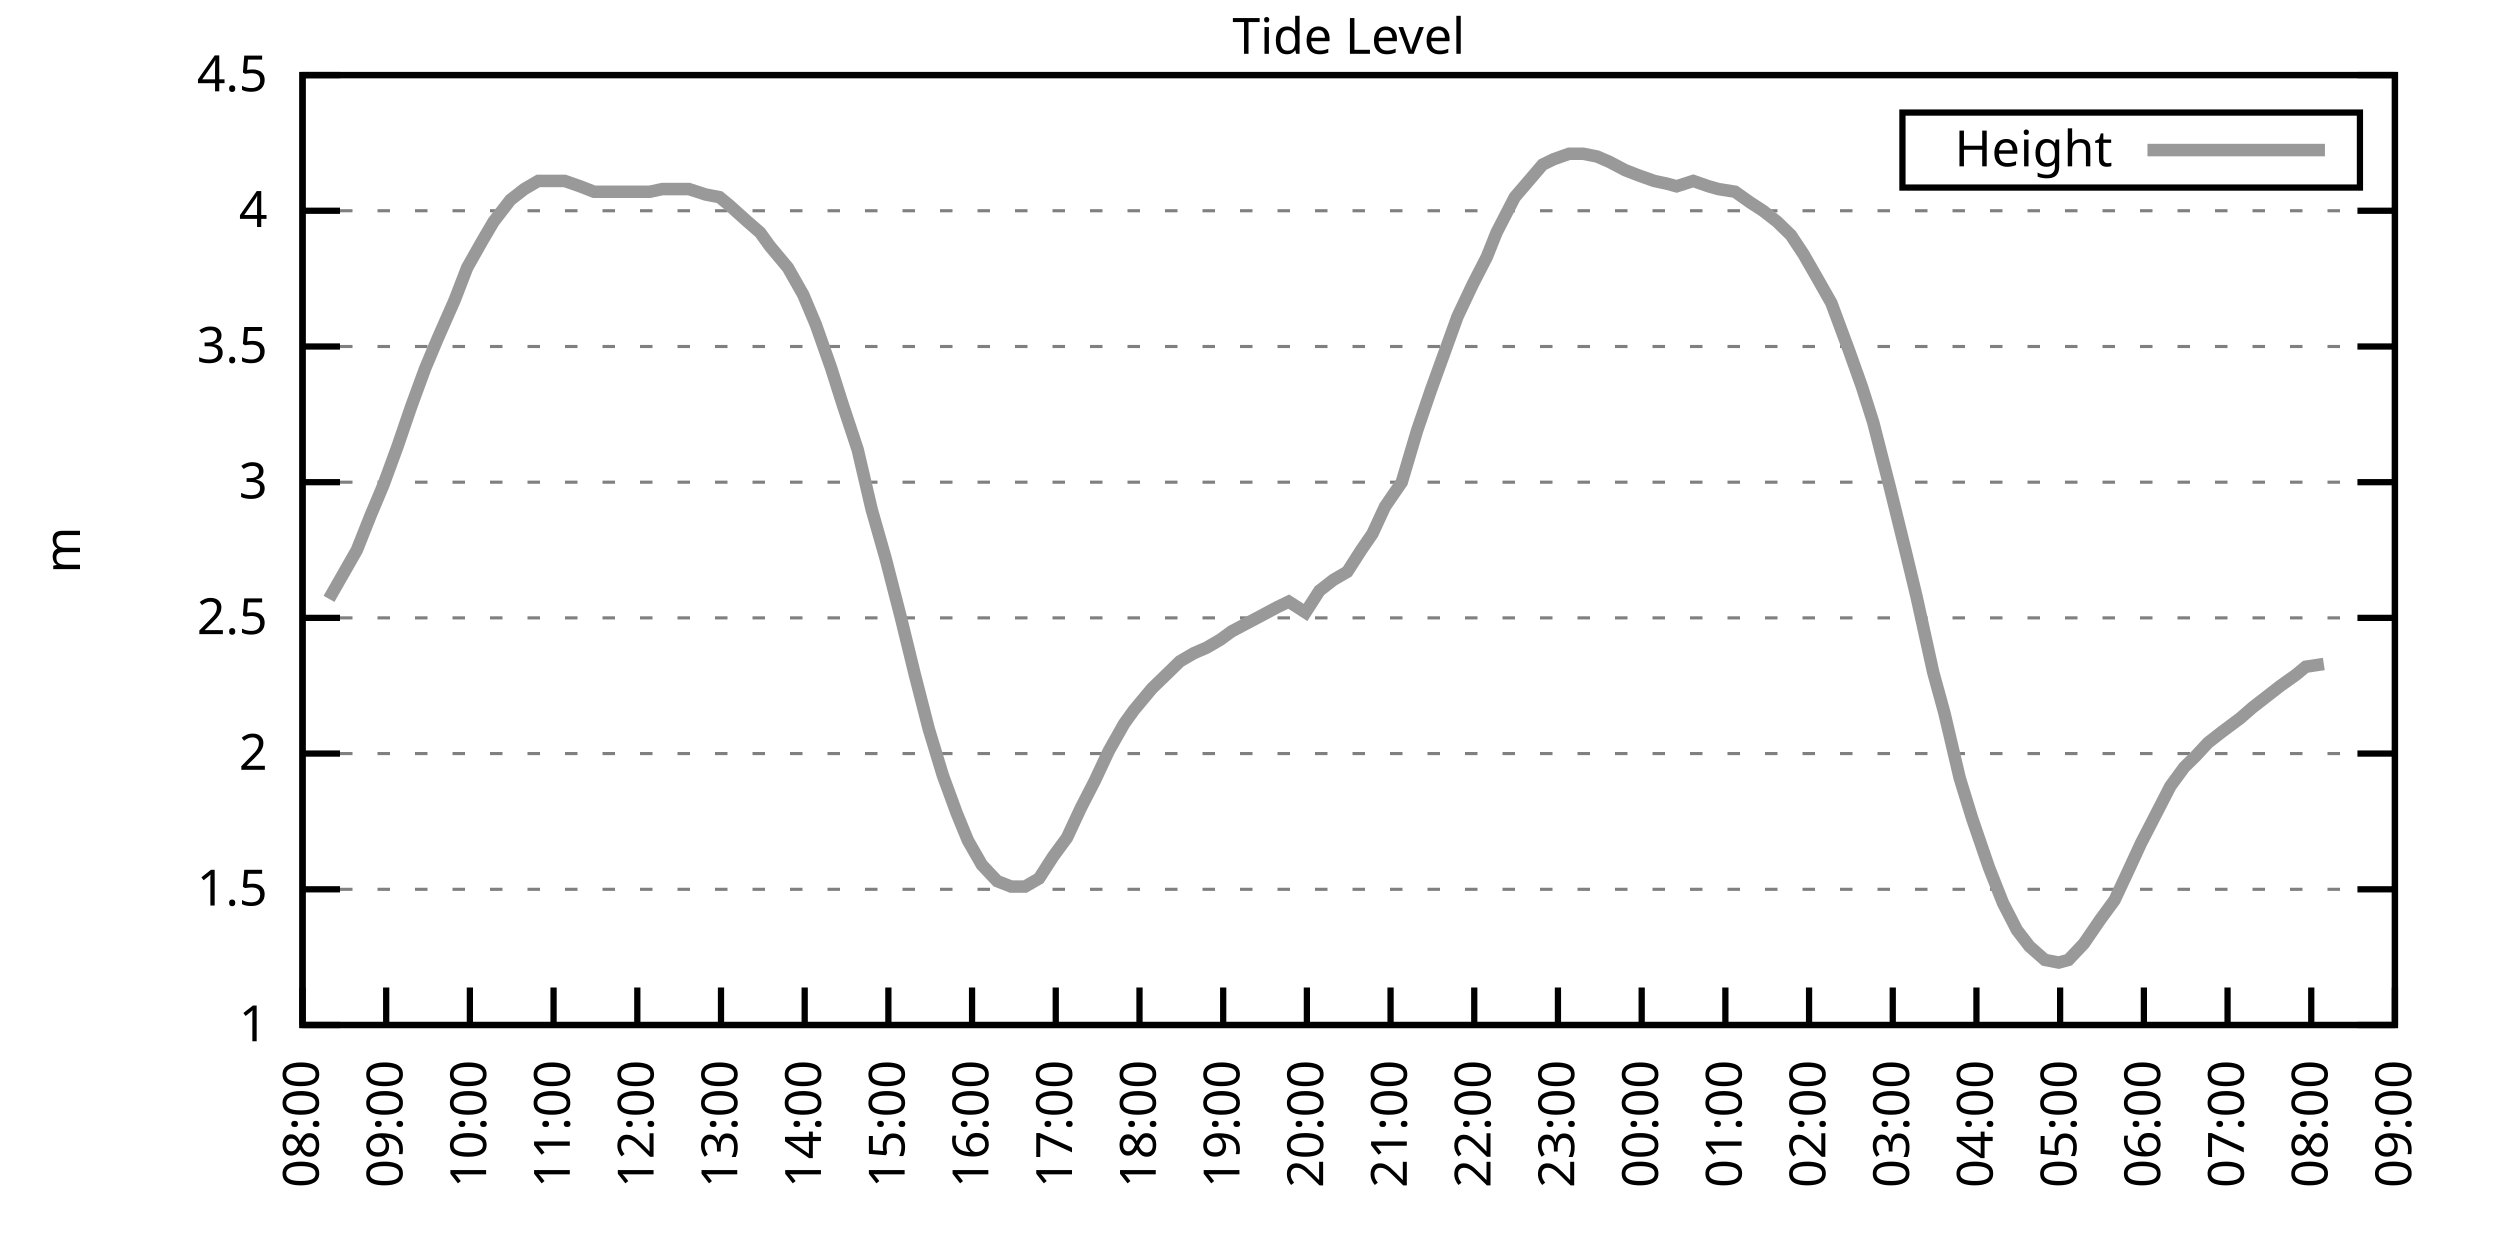
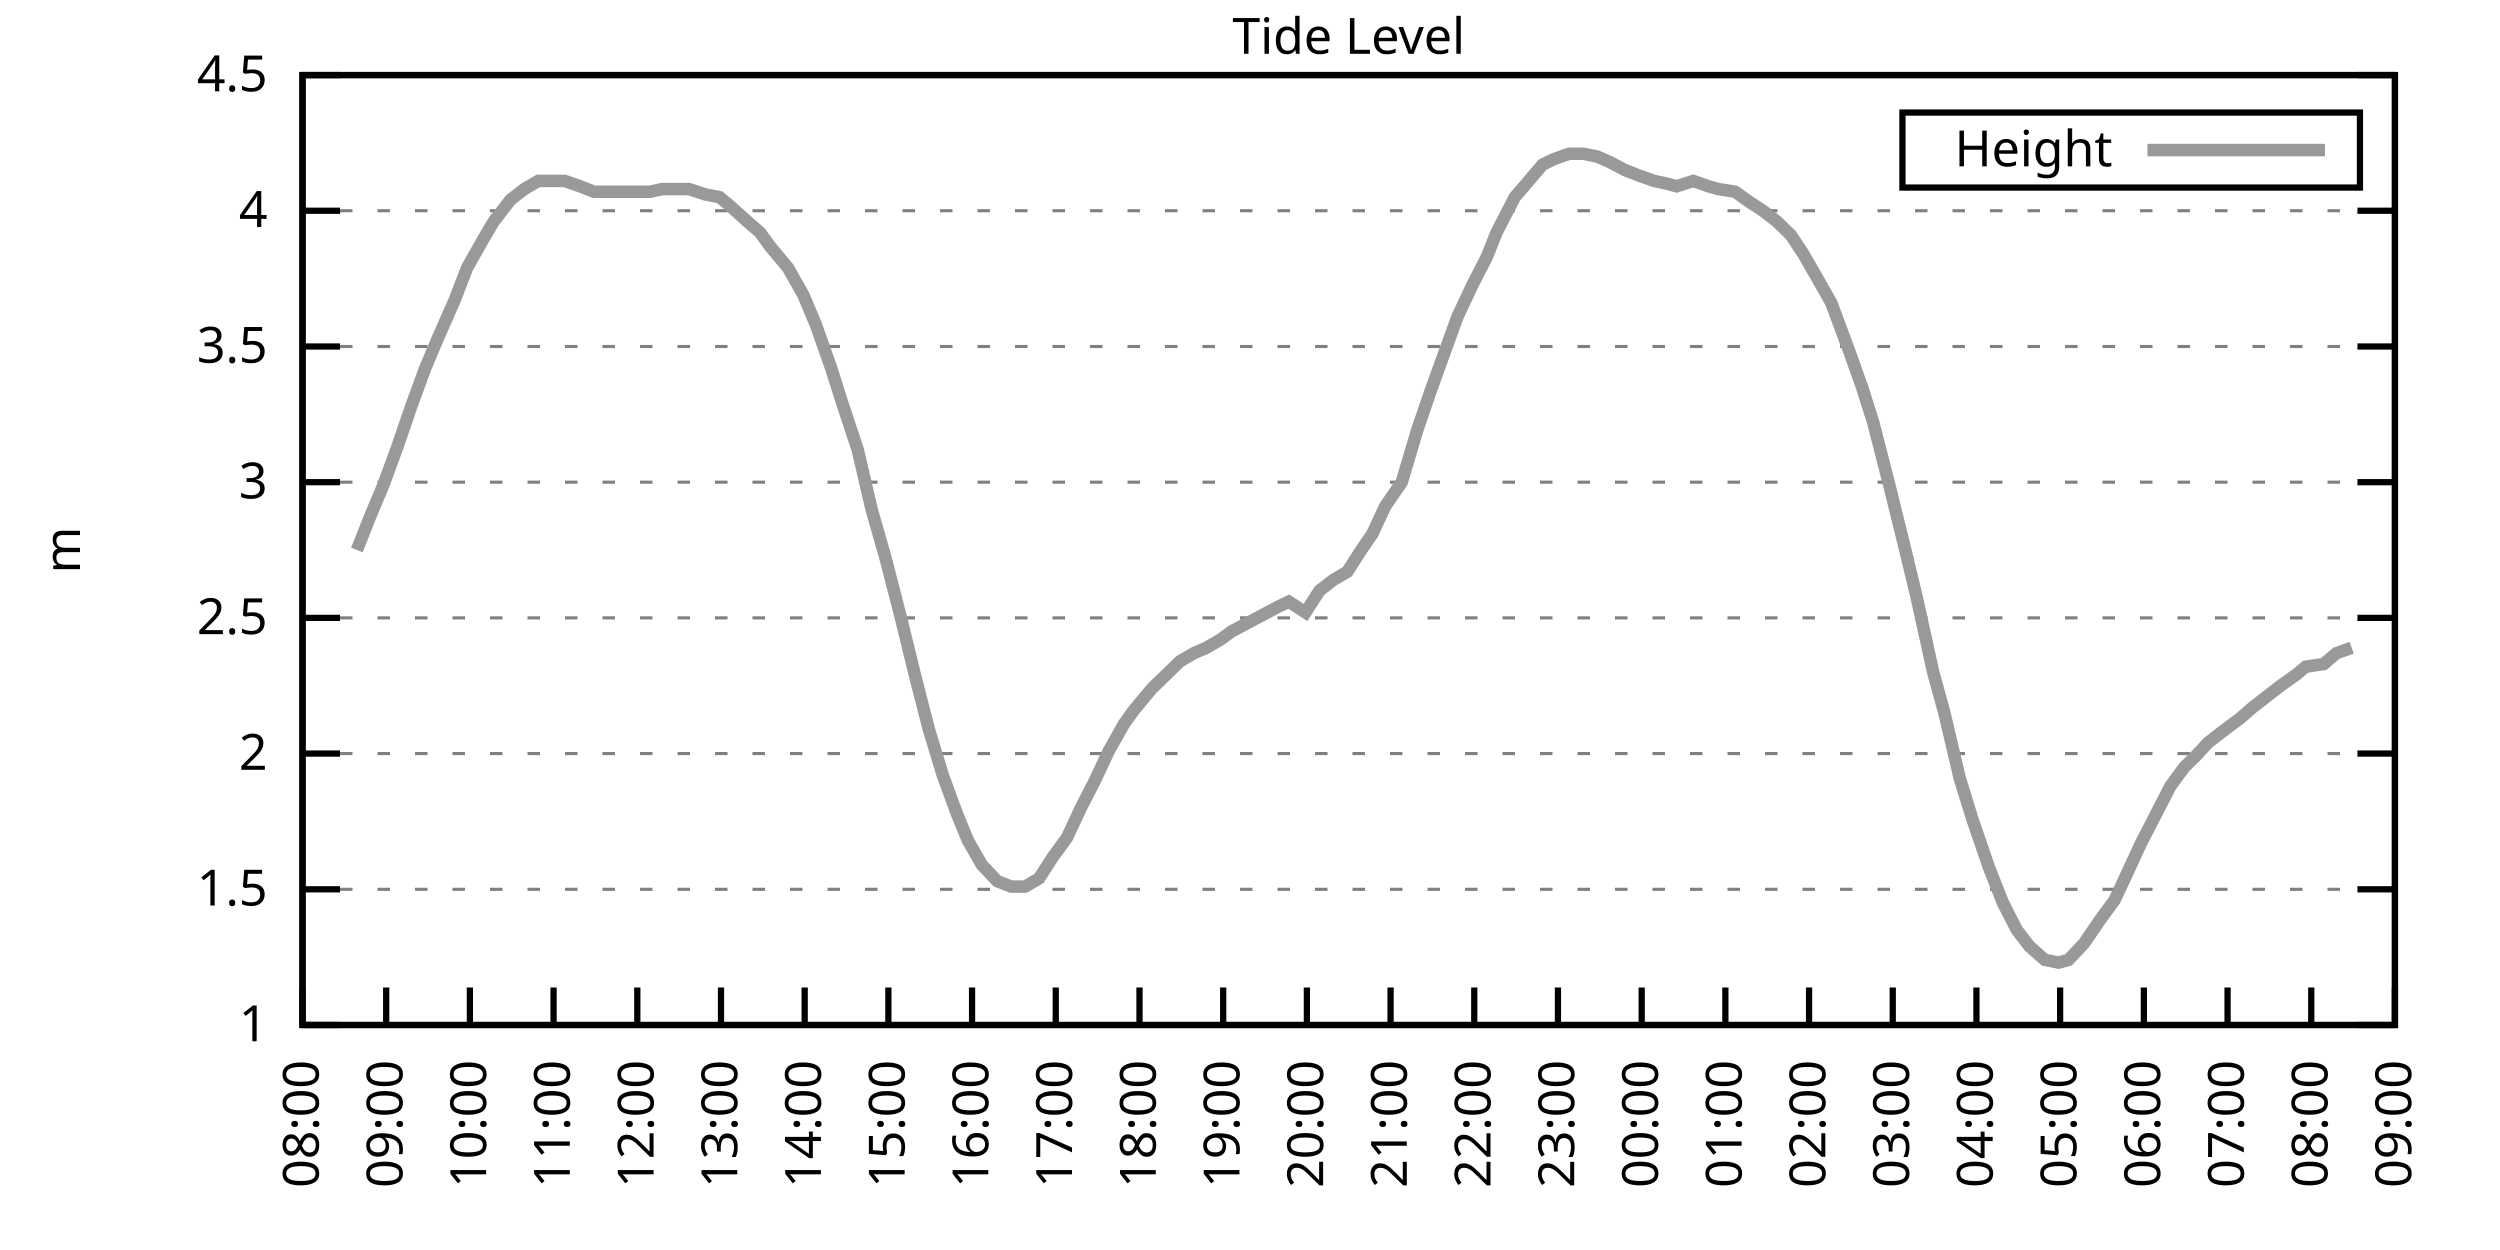
<svg xmlns="http://www.w3.org/2000/svg" xmlns:xlink="http://www.w3.org/1999/xlink" width="400" height="200" viewBox="0 0 400 200">
  <g id="gnuplot_canvas">
    <rect x="0" y="0" width="400" height="200" fill="none" />
    <defs>
      <circle id="gpDot" r="0.5" stroke-width="0.5" stroke="currentColor" />
      <path id="gpPt0" stroke-width="0.333" stroke="currentColor" d="M-1,0 h2 M0,-1 v2" />
      <path id="gpPt1" stroke-width="0.333" stroke="currentColor" d="M-1,-1 L1,1 M1,-1 L-1,1" />
      <path id="gpPt2" stroke-width="0.333" stroke="currentColor" d="M-1,0 L1,0 M0,-1 L0,1 M-1,-1 L1,1 M-1,1 L1,-1" />
      <rect id="gpPt3" stroke-width="0.333" stroke="currentColor" x="-1" y="-1" width="2" height="2" />
      <rect id="gpPt4" stroke-width="0.333" stroke="currentColor" fill="currentColor" x="-1" y="-1" width="2" height="2" />
      <circle id="gpPt5" stroke-width="0.333" stroke="currentColor" cx="0" cy="0" r="1" />
      <use xlink:href="#gpPt5" id="gpPt6" fill="currentColor" stroke="none" />
      <path id="gpPt7" stroke-width="0.333" stroke="currentColor" d="M0,-1.33 L-1.33,0.67 L1.33,0.67 z" />
      <use xlink:href="#gpPt7" id="gpPt8" fill="currentColor" stroke="none" />
      <use xlink:href="#gpPt7" id="gpPt9" stroke="currentColor" transform="rotate(180)" />
      <use xlink:href="#gpPt9" id="gpPt10" fill="currentColor" stroke="none" />
      <use xlink:href="#gpPt3" id="gpPt11" stroke="currentColor" transform="rotate(45)" />
      <use xlink:href="#gpPt11" id="gpPt12" fill="currentColor" stroke="none" />
      <path id="gpPt13" stroke-width="0.333" stroke="currentColor" d="M0,1.330 L1.265,0.411 L0.782,-1.067 L-0.782,-1.076 L-1.265,0.411 z" />
      <use xlink:href="#gpPt13" id="gpPt14" fill="currentColor" stroke="none" />
      <filter id="textbox" filterUnits="objectBoundingBox" x="0" y="0" height="1" width="1">
        <feFlood flood-color="white" flood-opacity="1" result="bgnd" />
        <feComposite in="SourceGraphic" in2="bgnd" operator="atop" />
      </filter>
      <filter id="greybox" filterUnits="objectBoundingBox" x="0" y="0" height="1" width="1">
        <feFlood flood-color="lightgrey" flood-opacity="1" result="grey" />
        <feComposite in="SourceGraphic" in2="grey" operator="atop" />
      </filter>
    </defs>
    <g fill="none" color="white" stroke="currentColor" stroke-width="1.00" stroke-linecap="butt" stroke-linejoin="miter">
</g>
    <g fill="none" color="black" stroke="currentColor" stroke-width="1.00" stroke-linecap="butt" stroke-linejoin="miter">
      <g stroke="none" shape-rendering="crispEdges">
        <polygon fill="rgb(255, 255, 255)" points="48.40,164.00 383.18,164.00 383.18,12.02 48.40,12.02 " />
      </g>
    </g>
    <g fill="none" color="black" stroke="currentColor" stroke-width="1.00" stroke-linecap="butt" stroke-linejoin="miter">
</g>
    <g fill="none" color="black" stroke="black" stroke-width="0.50" stroke-linecap="butt" stroke-linejoin="miter">
</g>
    <g fill="none" color="gray" stroke="currentColor" stroke-width="0.50" stroke-linecap="butt" stroke-linejoin="miter">
      <path stroke="gray" stroke-dasharray="2,4" class="gridline" d="M48.40,164.00 L383.19,164.00  " />
    </g>
    <g fill="none" color="gray" stroke="gray" stroke-width="1.00" stroke-linecap="butt" stroke-linejoin="miter">
</g>
    <g fill="none" color="black" stroke="currentColor" stroke-width="1.00" stroke-linecap="butt" stroke-linejoin="miter">
      <path stroke="black" d="M48.40,164.00 L54.40,164.00 M383.19,164.00 L377.19,164.00  " />
      <g transform="translate(42.80,166.60)" stroke="none" fill="black" font-family="Sans" font-size="8.00" text-anchor="end">
        <text>
          <tspan font-family="Sans"> 1</tspan>
        </text>
      </g>
    </g>
    <g fill="none" color="black" stroke="currentColor" stroke-width="1.00" stroke-linecap="butt" stroke-linejoin="miter">
</g>
    <g fill="none" color="black" stroke="black" stroke-width="0.50" stroke-linecap="butt" stroke-linejoin="miter">
</g>
    <g fill="none" color="gray" stroke="currentColor" stroke-width="0.50" stroke-linecap="butt" stroke-linejoin="miter">
      <path stroke="gray" stroke-dasharray="2,4" class="gridline" d="M48.40,142.29 L383.19,142.29  " />
    </g>
    <g fill="none" color="gray" stroke="gray" stroke-width="1.00" stroke-linecap="butt" stroke-linejoin="miter">
</g>
    <g fill="none" color="black" stroke="currentColor" stroke-width="1.00" stroke-linecap="butt" stroke-linejoin="miter">
      <path stroke="black" d="M48.40,142.29 L54.40,142.29 M383.19,142.29 L377.19,142.29  " />
      <g transform="translate(42.80,144.89)" stroke="none" fill="black" font-family="Sans" font-size="8.00" text-anchor="end">
        <text>
          <tspan font-family="Sans"> 1.5</tspan>
        </text>
      </g>
    </g>
    <g fill="none" color="black" stroke="currentColor" stroke-width="1.00" stroke-linecap="butt" stroke-linejoin="miter">
</g>
    <g fill="none" color="black" stroke="black" stroke-width="0.50" stroke-linecap="butt" stroke-linejoin="miter">
</g>
    <g fill="none" color="gray" stroke="currentColor" stroke-width="0.50" stroke-linecap="butt" stroke-linejoin="miter">
      <path stroke="gray" stroke-dasharray="2,4" class="gridline" d="M48.40,120.57 L383.19,120.57  " />
    </g>
    <g fill="none" color="gray" stroke="gray" stroke-width="1.00" stroke-linecap="butt" stroke-linejoin="miter">
</g>
    <g fill="none" color="black" stroke="currentColor" stroke-width="1.00" stroke-linecap="butt" stroke-linejoin="miter">
      <path stroke="black" d="M48.40,120.57 L54.40,120.57 M383.19,120.57 L377.19,120.57  " />
      <g transform="translate(42.80,123.17)" stroke="none" fill="black" font-family="Sans" font-size="8.00" text-anchor="end">
        <text>
          <tspan font-family="Sans"> 2</tspan>
        </text>
      </g>
    </g>
    <g fill="none" color="black" stroke="currentColor" stroke-width="1.00" stroke-linecap="butt" stroke-linejoin="miter">
</g>
    <g fill="none" color="black" stroke="black" stroke-width="0.50" stroke-linecap="butt" stroke-linejoin="miter">
</g>
    <g fill="none" color="gray" stroke="currentColor" stroke-width="0.50" stroke-linecap="butt" stroke-linejoin="miter">
      <path stroke="gray" stroke-dasharray="2,4" class="gridline" d="M48.40,98.86 L383.19,98.86  " />
    </g>
    <g fill="none" color="gray" stroke="gray" stroke-width="1.00" stroke-linecap="butt" stroke-linejoin="miter">
</g>
    <g fill="none" color="black" stroke="currentColor" stroke-width="1.00" stroke-linecap="butt" stroke-linejoin="miter">
      <path stroke="black" d="M48.40,98.86 L54.40,98.86 M383.19,98.86 L377.19,98.86  " />
      <g transform="translate(42.80,101.46)" stroke="none" fill="black" font-family="Sans" font-size="8.00" text-anchor="end">
        <text>
          <tspan font-family="Sans"> 2.5</tspan>
        </text>
      </g>
    </g>
    <g fill="none" color="black" stroke="currentColor" stroke-width="1.00" stroke-linecap="butt" stroke-linejoin="miter">
</g>
    <g fill="none" color="black" stroke="black" stroke-width="0.50" stroke-linecap="butt" stroke-linejoin="miter">
</g>
    <g fill="none" color="gray" stroke="currentColor" stroke-width="0.50" stroke-linecap="butt" stroke-linejoin="miter">
      <path stroke="gray" stroke-dasharray="2,4" class="gridline" d="M48.40,77.15 L383.19,77.15  " />
    </g>
    <g fill="none" color="gray" stroke="gray" stroke-width="1.00" stroke-linecap="butt" stroke-linejoin="miter">
</g>
    <g fill="none" color="black" stroke="currentColor" stroke-width="1.00" stroke-linecap="butt" stroke-linejoin="miter">
      <path stroke="black" d="M48.40,77.15 L54.40,77.15 M383.19,77.15 L377.19,77.15  " />
      <g transform="translate(42.80,79.75)" stroke="none" fill="black" font-family="Sans" font-size="8.00" text-anchor="end">
        <text>
          <tspan font-family="Sans"> 3</tspan>
        </text>
      </g>
    </g>
    <g fill="none" color="black" stroke="currentColor" stroke-width="1.00" stroke-linecap="butt" stroke-linejoin="miter">
</g>
    <g fill="none" color="black" stroke="black" stroke-width="0.50" stroke-linecap="butt" stroke-linejoin="miter">
</g>
    <g fill="none" color="gray" stroke="currentColor" stroke-width="0.50" stroke-linecap="butt" stroke-linejoin="miter">
      <path stroke="gray" stroke-dasharray="2,4" class="gridline" d="M48.40,55.44 L383.19,55.44  " />
    </g>
    <g fill="none" color="gray" stroke="gray" stroke-width="1.00" stroke-linecap="butt" stroke-linejoin="miter">
</g>
    <g fill="none" color="black" stroke="currentColor" stroke-width="1.00" stroke-linecap="butt" stroke-linejoin="miter">
      <path stroke="black" d="M48.40,55.44 L54.40,55.44 M383.19,55.44 L377.19,55.44  " />
      <g transform="translate(42.80,58.04)" stroke="none" fill="black" font-family="Sans" font-size="8.00" text-anchor="end">
        <text>
          <tspan font-family="Sans"> 3.5</tspan>
        </text>
      </g>
    </g>
    <g fill="none" color="black" stroke="currentColor" stroke-width="1.00" stroke-linecap="butt" stroke-linejoin="miter">
</g>
    <g fill="none" color="black" stroke="black" stroke-width="0.50" stroke-linecap="butt" stroke-linejoin="miter">
</g>
    <g fill="none" color="gray" stroke="currentColor" stroke-width="0.50" stroke-linecap="butt" stroke-linejoin="miter">
      <path stroke="gray" stroke-dasharray="2,4" class="gridline" d="M48.40,33.72 L383.19,33.72  " />
    </g>
    <g fill="none" color="gray" stroke="gray" stroke-width="1.00" stroke-linecap="butt" stroke-linejoin="miter">
</g>
    <g fill="none" color="black" stroke="currentColor" stroke-width="1.00" stroke-linecap="butt" stroke-linejoin="miter">
      <path stroke="black" d="M48.40,33.72 L54.40,33.72 M383.19,33.72 L377.19,33.72  " />
      <g transform="translate(42.80,36.32)" stroke="none" fill="black" font-family="Sans" font-size="8.00" text-anchor="end">
        <text>
          <tspan font-family="Sans"> 4</tspan>
        </text>
      </g>
    </g>
    <g fill="none" color="black" stroke="currentColor" stroke-width="1.00" stroke-linecap="butt" stroke-linejoin="miter">
</g>
    <g fill="none" color="black" stroke="black" stroke-width="0.50" stroke-linecap="butt" stroke-linejoin="miter">
</g>
    <g fill="none" color="gray" stroke="currentColor" stroke-width="0.50" stroke-linecap="butt" stroke-linejoin="miter">
      <path stroke="gray" stroke-dasharray="2,4" class="gridline" d="M48.40,12.01 L383.19,12.01  " />
    </g>
    <g fill="none" color="gray" stroke="gray" stroke-width="1.00" stroke-linecap="butt" stroke-linejoin="miter">
</g>
    <g fill="none" color="black" stroke="currentColor" stroke-width="1.00" stroke-linecap="butt" stroke-linejoin="miter">
      <path stroke="black" d="M48.40,12.01 L54.40,12.01 M383.19,12.01 L377.19,12.01  " />
      <g transform="translate(42.80,14.61)" stroke="none" fill="black" font-family="Sans" font-size="8.00" text-anchor="end">
        <text>
          <tspan font-family="Sans"> 4.5</tspan>
        </text>
      </g>
    </g>
    <g fill="none" color="black" stroke="currentColor" stroke-width="1.00" stroke-linecap="butt" stroke-linejoin="miter">
      <path stroke="black" d="M48.40,164.00 L48.40,158.00  " />
      <g transform="translate(51.00,169.60) rotate(270.00)" stroke="none" fill="black" font-family="Sans" font-size="8.00" text-anchor="end">
        <text>
          <tspan font-family="Sans">08:00</tspan>
        </text>
      </g>
    </g>
    <g fill="none" color="black" stroke="currentColor" stroke-width="1.00" stroke-linecap="butt" stroke-linejoin="miter">
      <path stroke="black" d="M61.79,164.00 L61.79,158.00  " />
      <g transform="translate(64.39,169.60) rotate(270.00)" stroke="none" fill="black" font-family="Sans" font-size="8.00" text-anchor="end">
        <text>
          <tspan font-family="Sans">09:00</tspan>
        </text>
      </g>
    </g>
    <g fill="none" color="black" stroke="currentColor" stroke-width="1.00" stroke-linecap="butt" stroke-linejoin="miter">
      <path stroke="black" d="M75.18,164.00 L75.18,158.00  " />
      <g transform="translate(77.78,169.60) rotate(270.00)" stroke="none" fill="black" font-family="Sans" font-size="8.00" text-anchor="end">
        <text>
          <tspan font-family="Sans">10:00</tspan>
        </text>
      </g>
    </g>
    <g fill="none" color="black" stroke="currentColor" stroke-width="1.00" stroke-linecap="butt" stroke-linejoin="miter">
      <path stroke="black" d="M88.57,164.00 L88.57,158.00  " />
      <g transform="translate(91.17,169.60) rotate(270.00)" stroke="none" fill="black" font-family="Sans" font-size="8.00" text-anchor="end">
        <text>
          <tspan font-family="Sans">11:00</tspan>
        </text>
      </g>
    </g>
    <g fill="none" color="black" stroke="currentColor" stroke-width="1.00" stroke-linecap="butt" stroke-linejoin="miter">
      <path stroke="black" d="M101.97,164.00 L101.97,158.00  " />
      <g transform="translate(104.57,169.60) rotate(270.00)" stroke="none" fill="black" font-family="Sans" font-size="8.00" text-anchor="end">
        <text>
          <tspan font-family="Sans">12:00</tspan>
        </text>
      </g>
    </g>
    <g fill="none" color="black" stroke="currentColor" stroke-width="1.00" stroke-linecap="butt" stroke-linejoin="miter">
      <path stroke="black" d="M115.36,164.00 L115.36,158.00  " />
      <g transform="translate(117.96,169.60) rotate(270.00)" stroke="none" fill="black" font-family="Sans" font-size="8.00" text-anchor="end">
        <text>
          <tspan font-family="Sans">13:00</tspan>
        </text>
      </g>
    </g>
    <g fill="none" color="black" stroke="currentColor" stroke-width="1.00" stroke-linecap="butt" stroke-linejoin="miter">
      <path stroke="black" d="M128.75,164.00 L128.75,158.00  " />
      <g transform="translate(131.35,169.60) rotate(270.00)" stroke="none" fill="black" font-family="Sans" font-size="8.00" text-anchor="end">
        <text>
          <tspan font-family="Sans">14:00</tspan>
        </text>
      </g>
    </g>
    <g fill="none" color="black" stroke="currentColor" stroke-width="1.00" stroke-linecap="butt" stroke-linejoin="miter">
      <path stroke="black" d="M142.14,164.00 L142.14,158.00  " />
      <g transform="translate(144.74,169.60) rotate(270.00)" stroke="none" fill="black" font-family="Sans" font-size="8.00" text-anchor="end">
        <text>
          <tspan font-family="Sans">15:00</tspan>
        </text>
      </g>
    </g>
    <g fill="none" color="black" stroke="currentColor" stroke-width="1.00" stroke-linecap="butt" stroke-linejoin="miter">
      <path stroke="black" d="M155.53,164.00 L155.53,158.00  " />
      <g transform="translate(158.13,169.60) rotate(270.00)" stroke="none" fill="black" font-family="Sans" font-size="8.00" text-anchor="end">
        <text>
          <tspan font-family="Sans">16:00</tspan>
        </text>
      </g>
    </g>
    <g fill="none" color="black" stroke="currentColor" stroke-width="1.00" stroke-linecap="butt" stroke-linejoin="miter">
      <path stroke="black" d="M168.92,164.00 L168.92,158.00  " />
      <g transform="translate(171.52,169.60) rotate(270.00)" stroke="none" fill="black" font-family="Sans" font-size="8.00" text-anchor="end">
        <text>
          <tspan font-family="Sans">17:00</tspan>
        </text>
      </g>
    </g>
    <g fill="none" color="black" stroke="currentColor" stroke-width="1.00" stroke-linecap="butt" stroke-linejoin="miter">
      <path stroke="black" d="M182.32,164.00 L182.32,158.00  " />
      <g transform="translate(184.92,169.60) rotate(270.00)" stroke="none" fill="black" font-family="Sans" font-size="8.00" text-anchor="end">
        <text>
          <tspan font-family="Sans">18:00</tspan>
        </text>
      </g>
    </g>
    <g fill="none" color="black" stroke="currentColor" stroke-width="1.00" stroke-linecap="butt" stroke-linejoin="miter">
      <path stroke="black" d="M195.71,164.00 L195.71,158.00  " />
      <g transform="translate(198.31,169.60) rotate(270.00)" stroke="none" fill="black" font-family="Sans" font-size="8.00" text-anchor="end">
        <text>
          <tspan font-family="Sans">19:00</tspan>
        </text>
      </g>
    </g>
    <g fill="none" color="black" stroke="currentColor" stroke-width="1.00" stroke-linecap="butt" stroke-linejoin="miter">
      <path stroke="black" d="M209.10,164.00 L209.10,158.00  " />
      <g transform="translate(211.70,169.60) rotate(270.00)" stroke="none" fill="black" font-family="Sans" font-size="8.00" text-anchor="end">
        <text>
          <tspan font-family="Sans">20:00</tspan>
        </text>
      </g>
    </g>
    <g fill="none" color="black" stroke="currentColor" stroke-width="1.00" stroke-linecap="butt" stroke-linejoin="miter">
      <path stroke="black" d="M222.49,164.00 L222.49,158.00  " />
      <g transform="translate(225.09,169.60) rotate(270.00)" stroke="none" fill="black" font-family="Sans" font-size="8.00" text-anchor="end">
        <text>
          <tspan font-family="Sans">21:00</tspan>
        </text>
      </g>
    </g>
    <g fill="none" color="black" stroke="currentColor" stroke-width="1.00" stroke-linecap="butt" stroke-linejoin="miter">
      <path stroke="black" d="M235.88,164.00 L235.88,158.00  " />
      <g transform="translate(238.48,169.60) rotate(270.00)" stroke="none" fill="black" font-family="Sans" font-size="8.00" text-anchor="end">
        <text>
          <tspan font-family="Sans">22:00</tspan>
        </text>
      </g>
    </g>
    <g fill="none" color="black" stroke="currentColor" stroke-width="1.00" stroke-linecap="butt" stroke-linejoin="miter">
      <path stroke="black" d="M249.27,164.00 L249.27,158.00  " />
      <g transform="translate(251.87,169.60) rotate(270.00)" stroke="none" fill="black" font-family="Sans" font-size="8.00" text-anchor="end">
        <text>
          <tspan font-family="Sans">23:00</tspan>
        </text>
      </g>
    </g>
    <g fill="none" color="black" stroke="currentColor" stroke-width="1.00" stroke-linecap="butt" stroke-linejoin="miter">
      <path stroke="black" d="M262.67,164.00 L262.67,158.00  " />
      <g transform="translate(265.27,169.60) rotate(270.00)" stroke="none" fill="black" font-family="Sans" font-size="8.00" text-anchor="end">
        <text>
          <tspan font-family="Sans">00:00</tspan>
        </text>
      </g>
    </g>
    <g fill="none" color="black" stroke="currentColor" stroke-width="1.00" stroke-linecap="butt" stroke-linejoin="miter">
      <path stroke="black" d="M276.06,164.00 L276.06,158.00  " />
      <g transform="translate(278.66,169.60) rotate(270.00)" stroke="none" fill="black" font-family="Sans" font-size="8.00" text-anchor="end">
        <text>
          <tspan font-family="Sans">01:00</tspan>
        </text>
      </g>
    </g>
    <g fill="none" color="black" stroke="currentColor" stroke-width="1.00" stroke-linecap="butt" stroke-linejoin="miter">
      <path stroke="black" d="M289.45,164.00 L289.45,158.00  " />
      <g transform="translate(292.05,169.60) rotate(270.00)" stroke="none" fill="black" font-family="Sans" font-size="8.00" text-anchor="end">
        <text>
          <tspan font-family="Sans">02:00</tspan>
        </text>
      </g>
    </g>
    <g fill="none" color="black" stroke="currentColor" stroke-width="1.00" stroke-linecap="butt" stroke-linejoin="miter">
      <path stroke="black" d="M302.84,164.00 L302.84,158.00  " />
      <g transform="translate(305.44,169.60) rotate(270.00)" stroke="none" fill="black" font-family="Sans" font-size="8.00" text-anchor="end">
        <text>
          <tspan font-family="Sans">03:00</tspan>
        </text>
      </g>
    </g>
    <g fill="none" color="black" stroke="currentColor" stroke-width="1.00" stroke-linecap="butt" stroke-linejoin="miter">
      <path stroke="black" d="M316.23,164.00 L316.23,158.00  " />
      <g transform="translate(318.83,169.60) rotate(270.00)" stroke="none" fill="black" font-family="Sans" font-size="8.00" text-anchor="end">
        <text>
          <tspan font-family="Sans">04:00</tspan>
        </text>
      </g>
    </g>
    <g fill="none" color="black" stroke="currentColor" stroke-width="1.00" stroke-linecap="butt" stroke-linejoin="miter">
      <path stroke="black" d="M329.62,164.00 L329.62,158.00  " />
      <g transform="translate(332.22,169.60) rotate(270.00)" stroke="none" fill="black" font-family="Sans" font-size="8.00" text-anchor="end">
        <text>
          <tspan font-family="Sans">05:00</tspan>
        </text>
      </g>
    </g>
    <g fill="none" color="black" stroke="currentColor" stroke-width="1.00" stroke-linecap="butt" stroke-linejoin="miter">
      <path stroke="black" d="M343.02,164.00 L343.02,158.00  " />
      <g transform="translate(345.62,169.60) rotate(270.00)" stroke="none" fill="black" font-family="Sans" font-size="8.00" text-anchor="end">
        <text>
          <tspan font-family="Sans">06:00</tspan>
        </text>
      </g>
    </g>
    <g fill="none" color="black" stroke="currentColor" stroke-width="1.00" stroke-linecap="butt" stroke-linejoin="miter">
      <path stroke="black" d="M356.41,164.00 L356.41,158.00  " />
      <g transform="translate(359.01,169.60) rotate(270.00)" stroke="none" fill="black" font-family="Sans" font-size="8.00" text-anchor="end">
        <text>
          <tspan font-family="Sans">07:00</tspan>
        </text>
      </g>
    </g>
    <g fill="none" color="black" stroke="currentColor" stroke-width="1.00" stroke-linecap="butt" stroke-linejoin="miter">
      <path stroke="black" d="M369.80,164.00 L369.80,158.00  " />
      <g transform="translate(372.40,169.60) rotate(270.00)" stroke="none" fill="black" font-family="Sans" font-size="8.00" text-anchor="end">
        <text>
          <tspan font-family="Sans">08:00</tspan>
        </text>
      </g>
    </g>
    <g fill="none" color="black" stroke="currentColor" stroke-width="1.00" stroke-linecap="butt" stroke-linejoin="miter">
      <path stroke="black" d="M383.19,164.00 L383.19,158.00  " />
      <g transform="translate(385.79,169.60) rotate(270.00)" stroke="none" fill="black" font-family="Sans" font-size="8.00" text-anchor="end">
        <text>
          <tspan font-family="Sans">09:00</tspan>
        </text>
      </g>
    </g>
    <g fill="none" color="black" stroke="currentColor" stroke-width="1.00" stroke-linecap="butt" stroke-linejoin="miter">
</g>
    <g fill="none" color="black" stroke="currentColor" stroke-width="1.00" stroke-linecap="butt" stroke-linejoin="miter">
      <path stroke="black" d="M48.40,12.01 L48.40,164.00 L383.19,164.00 L383.19,12.01 L48.40,12.01 Z  " />
    </g>
    <g fill="none" color="black" stroke="currentColor" stroke-width="1.00" stroke-linecap="butt" stroke-linejoin="miter">
</g>
    <g fill="none" color="black" stroke="currentColor" stroke-width="1.00" stroke-linecap="butt" stroke-linejoin="miter">
      <path stroke="black" d="M304.39,30.01 L304.39,18.01 L377.59,18.01 L377.59,30.01 L304.39,30.01 Z  " />
    </g>
    <g id="Tide_level_plot_1">
      <g fill="none" color="white" stroke="black" stroke-width="2.00" stroke-linecap="butt" stroke-linejoin="miter">
</g>
      <g fill="none" color="black" stroke="currentColor" stroke-width="2.00" stroke-linecap="butt" stroke-linejoin="miter">
        <g transform="translate(337.99,26.61)" stroke="none" fill="black" font-family="Sans" font-size="8.00" text-anchor="end">
          <text>
            <tspan font-family="Sans">Height</tspan>
          </text>
        </g>
      </g>
      <g fill="none" color="black" stroke="currentColor" stroke-width="2.00" stroke-linecap="butt" stroke-linejoin="miter">
-         <path stroke="rgb(153, 153, 153)" d="M343.59,24.01 L371.99,24.01 M52.64,95.82 L54.87,91.91 L57.10,88.00 L59.34,82.36 L61.35,77.58 L63.58,71.50   L65.81,64.99 L68.04,58.91 L70.05,54.13 L72.73,48.05 L74.74,42.84 L77.19,38.50 L78.98,35.46 L81.66,31.99   L83.89,30.25 L86.12,28.95 L87.91,28.95 L90.36,28.95 L92.82,29.81 L95.05,30.68 L96.83,30.68 L99.51,30.68   L101.74,30.68 L103.98,30.68 L105.98,30.25 L108.44,30.25 L110.22,30.25 L112.90,31.12 L115.13,31.55 L116.70,32.85   L119.60,35.46 L121.61,37.20 L123.17,39.37 L126.07,42.84 L128.53,47.18 L130.54,51.96 L132.99,58.91 L134.78,64.56   L137.23,71.94 L139.46,81.49 L141.69,89.31 L144.15,98.86 L146.38,107.98 L148.61,116.67 L150.85,124.05 L153.08,130.13   L154.86,134.47 L157.10,138.38 L159.55,140.98 L161.78,141.85 L164.01,141.85 L166.25,140.55 L168.48,137.08 L170.71,134.04   L172.94,129.26 L175.17,124.92 L177.41,120.14 L179.86,115.80 L181.42,113.63 L184.32,110.15 L186.11,108.42 L188.79,105.81   L191.02,104.51 L193.03,103.64 L195.26,102.34 L197.05,101.03 L199.50,99.73 L201.96,98.43 L204.41,97.12 L206.20,96.26   L208.88,97.99 L211.11,94.52 L213.34,92.78 L215.57,91.48 L217.80,88.00 L219.59,85.40 L221.60,81.06 L224.28,77.15   L226.73,68.90 L228.96,62.38 L230.53,58.04 L233.20,50.66 L235.66,45.45 L237.89,41.11 L239.45,37.20 L242.36,31.55   L244.59,28.95 L246.82,26.34 L248.60,25.47 L251.06,24.60 L253.29,24.60 L255.52,25.04 L257.53,25.91 L259.99,27.21   L262.22,28.08 L264.67,28.95 L266.68,29.38 L268.25,29.81 L270.92,28.95 L273.38,29.81 L274.94,30.25 L277.62,30.68   L280.07,32.42 L282.08,33.72 L284.32,35.46 L286.55,37.63 L288.56,40.67 L290.56,44.15 L293.02,48.49 L295.92,56.30   L297.93,61.95 L299.72,67.59 L302.39,78.02 L304.85,88.00 L306.63,95.39 L309.31,107.55 L311.10,114.06 L313.55,124.48   L315.56,131.00 L318.24,138.81 L320.47,144.46 L322.70,148.80 L324.71,151.41 L327.17,153.58 L329.40,154.01 L330.96,153.58   L333.42,150.97 L336.10,147.06 L338.33,144.02 L340.56,139.25 L342.57,134.90 L344.58,131.00 L347.26,125.79 L349.49,122.75   L351.27,121.01 L353.28,118.84 L355.51,117.10 L358.42,114.93 L360.42,113.19 L362.66,111.45 L364.89,109.72 L367.34,107.98   L368.91,106.68 L371.81,106.24  " />
+         <path stroke="rgb(153, 153, 153)" d="M343.59,24.01 L371.99,24.01 M57.10,88.00 L59.34,82.36 L61.35,77.58 L63.58,71.50 L65.81,64.99 L68.04,58.91   L70.05,54.13 L72.73,48.05 L74.74,42.84 L77.19,38.50 L78.98,35.46 L81.66,31.99 L83.89,30.25 L86.12,28.95   L87.91,28.95 L90.36,28.95 L92.82,29.81 L95.05,30.68 L96.83,30.68 L99.51,30.68 L101.74,30.68 L103.98,30.68   L105.98,30.25 L108.44,30.25 L110.22,30.25 L112.90,31.12 L115.13,31.55 L116.70,32.85 L119.60,35.46 L121.61,37.20   L123.17,39.37 L126.07,42.84 L128.53,47.18 L130.54,51.96 L132.99,58.91 L134.78,64.56 L137.23,71.94 L139.46,81.49   L141.69,89.31 L144.15,98.86 L146.38,107.98 L148.61,116.67 L150.85,124.05 L153.08,130.13 L154.86,134.47 L157.10,138.38   L159.55,140.98 L161.78,141.85 L164.01,141.85 L166.25,140.55 L168.48,137.08 L170.71,134.04 L172.94,129.26 L175.17,124.92   L177.41,120.14 L179.86,115.80 L181.42,113.63 L184.32,110.15 L186.11,108.42 L188.79,105.81 L191.02,104.51 L193.03,103.64   L195.26,102.34 L197.05,101.03 L199.50,99.73 L201.96,98.43 L204.41,97.12 L206.20,96.26 L208.88,97.99 L211.11,94.52   L213.34,92.78 L215.57,91.48 L217.80,88.00 L219.59,85.40 L221.60,81.06 L224.28,77.15 L226.73,68.90 L228.96,62.38   L230.53,58.04 L233.20,50.66 L235.66,45.45 L237.89,41.11 L239.45,37.20 L242.36,31.55 L244.59,28.95 L246.82,26.34   L248.60,25.47 L251.06,24.60 L253.29,24.60 L255.52,25.04 L257.53,25.91 L259.99,27.21 L262.22,28.08 L264.67,28.95   L266.68,29.38 L268.25,29.81 L270.92,28.95 L273.38,29.81 L274.94,30.25 L277.62,30.68 L280.07,32.42 L282.08,33.72   L284.32,35.46 L286.55,37.63 L288.56,40.67 L290.56,44.15 L293.02,48.49 L295.92,56.30 L297.93,61.95 L299.72,67.59   L302.39,78.02 L304.85,88.00 L306.63,95.39 L309.31,107.55 L311.10,114.06 L313.55,124.48 L315.56,131.00 L318.24,138.81   L320.47,144.46 L322.70,148.80 L324.71,151.41 L327.17,153.58 L329.40,154.01 L330.96,153.58 L333.42,150.97 L336.10,147.06   L338.33,144.02 L340.56,139.25 L342.57,134.90 L344.58,131.00 L347.26,125.79 L349.49,122.75 L351.27,121.01 L353.28,118.84   L355.51,117.10 L358.42,114.93 L360.42,113.19 L362.66,111.45 L364.89,109.72 L367.34,107.98 L368.91,106.68 L371.81,106.24   L373.82,104.51 L376.27,103.64  " />
      </g>
    </g>
    <g fill="none" color="black" stroke="currentColor" stroke-width="2.00" stroke-linecap="butt" stroke-linejoin="miter">
</g>
    <g fill="none" color="black" stroke="black" stroke-width="1.00" stroke-linecap="butt" stroke-linejoin="miter">
</g>
    <g fill="none" color="black" stroke="currentColor" stroke-width="1.00" stroke-linecap="butt" stroke-linejoin="miter">
      <path stroke="black" d="M48.40,12.01 L48.40,164.00 L383.19,164.00 L383.19,12.01 L48.40,12.01 Z  " />
      <g transform="translate(12.80,88.01) rotate(270.00)" stroke="none" fill="black" font-family="Sans" font-size="8.00" text-anchor="middle">
        <text>
          <tspan font-family="Sans">m</tspan>
        </text>
      </g>
    </g>
    <g fill="none" color="black" stroke="currentColor" stroke-width="1.00" stroke-linecap="butt" stroke-linejoin="miter">
</g>
    <g fill="none" color="black" stroke="currentColor" stroke-width="1.00" stroke-linecap="butt" stroke-linejoin="miter">
      <g transform="translate(215.79,8.61)" stroke="none" fill="black" font-family="Sans" font-size="8.00" text-anchor="middle">
        <text>
          <tspan font-family="Sans">Tide Level</tspan>
        </text>
      </g>
    </g>
    <g fill="none" color="black" stroke="currentColor" stroke-width="1.00" stroke-linecap="butt" stroke-linejoin="miter">
</g>
  </g>
</svg>
